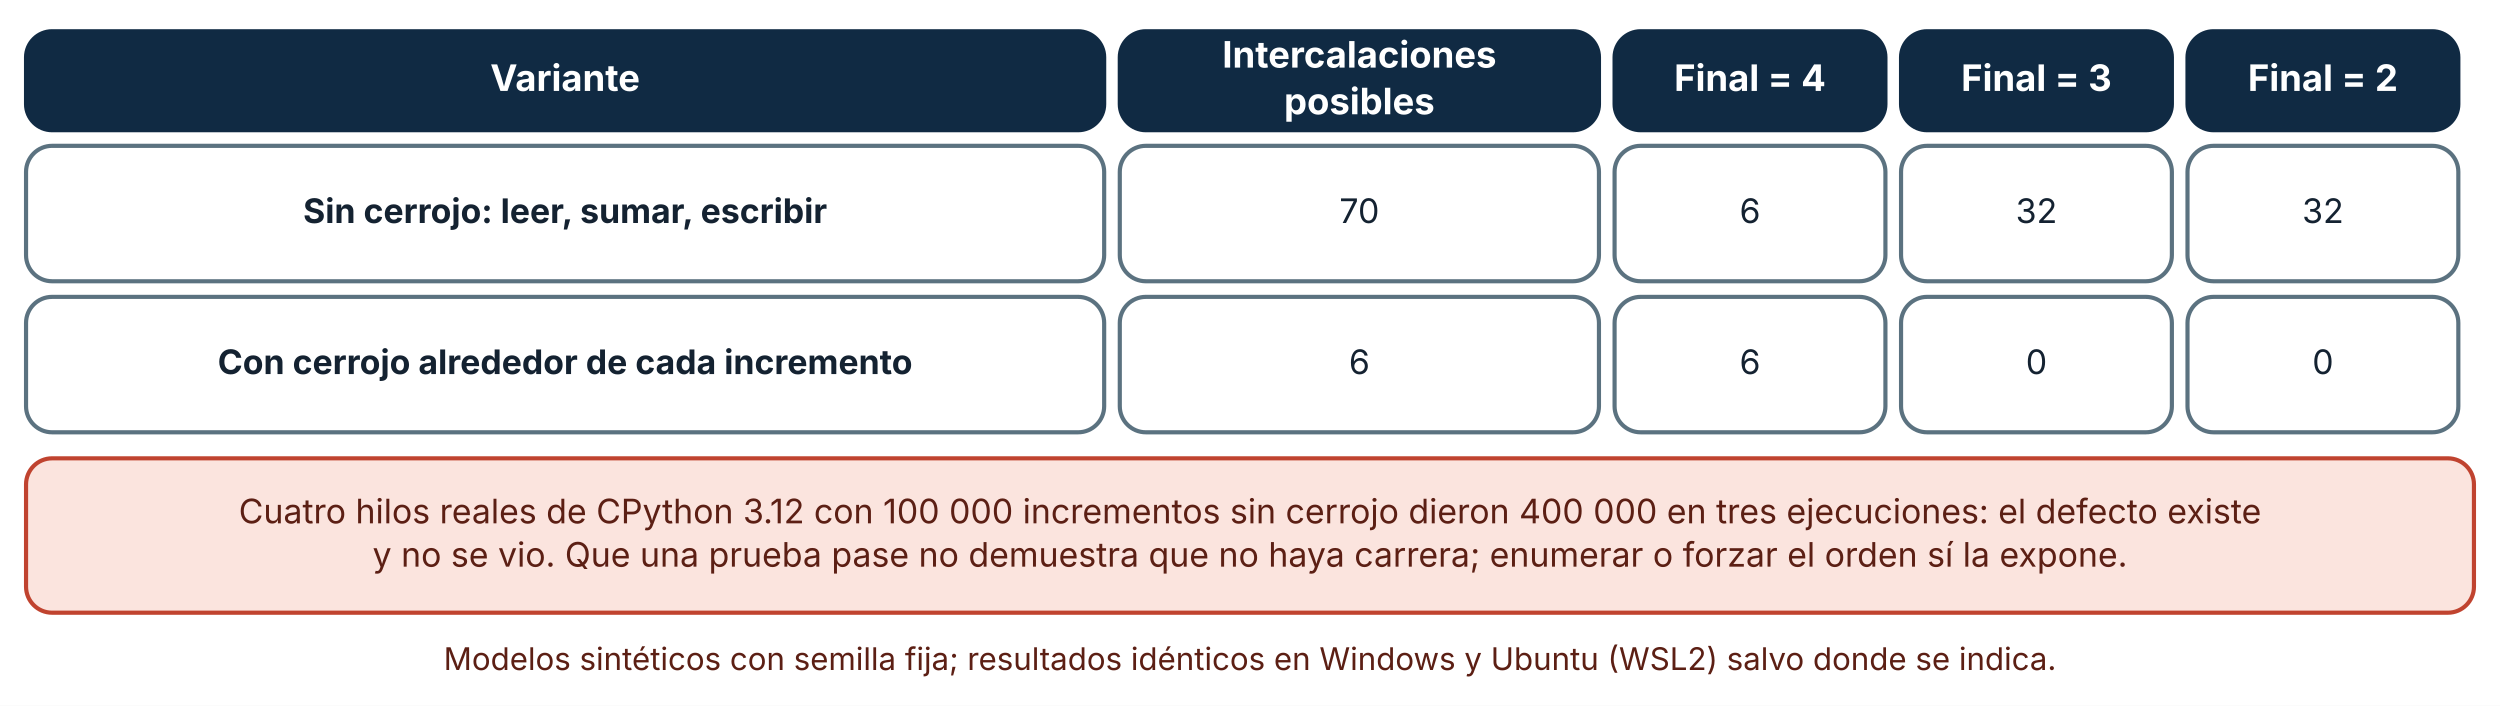
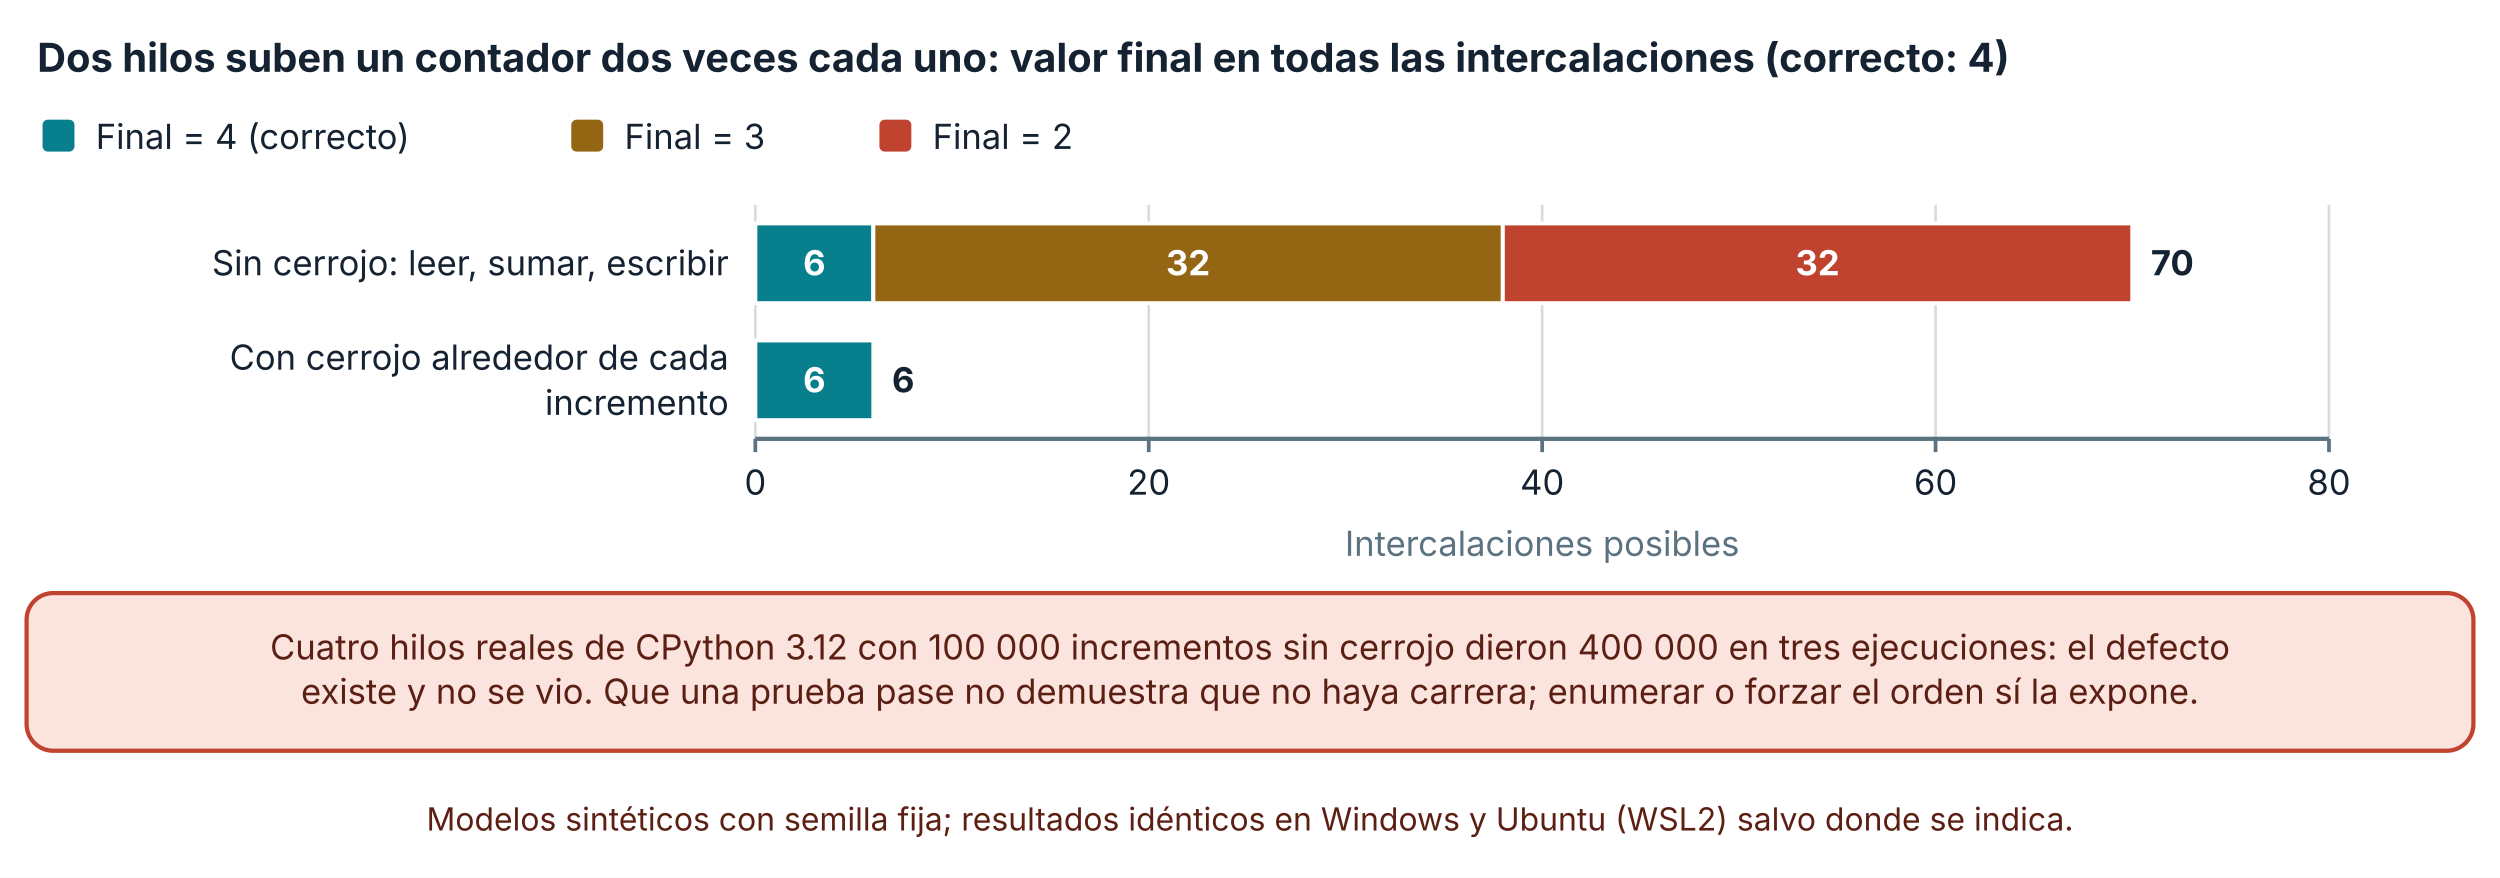
- <svg xmlns="http://www.w3.org/2000/svg" viewBox="0 0 960 271" width="960" height="271" role="img" aria-labelledby="t d" font-family="Inter, 'Segoe UI', system-ui, -apple-system, sans-serif">
+ <svg xmlns="http://www.w3.org/2000/svg" viewBox="0 0 940 330" width="940" height="330" role="img" aria-labelledby="t d" font-family="Inter, 'Segoe UI', system-ui, -apple-system, sans-serif">
  <defs>
    <marker id="arrow" viewBox="0 0 10 10" refX="9" refY="5" markerWidth="8" markerHeight="8" orient="auto-start-reverse">
      <path d="M0,0 L10,5 L0,10 z" fill="#32505f" />
    </marker>
    <marker id="arrow-coral" viewBox="0 0 10 10" refX="9" refY="5" markerWidth="8" markerHeight="8" orient="auto-start-reverse">
      <path d="M0,0 L10,5 L0,10 z" fill="#c0432f" />
    </marker>
  </defs>
-   <rect width="960" height="271" fill="#ffffff" />
-   <rect x="10" y="12" width="414" height="38" rx="10" fill="#102a43" stroke="#102a43" stroke-width="1.6" />
-   <text x="217" y="34.92" font-size="14" text-anchor="middle" font-weight="700" fill="#ffffff">
-     <tspan x="217" dy="0">Variante</tspan>
+   <rect width="940" height="330" fill="#ffffff" />
+   <text x="14" y="27" font-size="15" text-anchor="start" font-weight="700" fill="#142231">
+     <tspan x="14" dy="0">Dos hilos suben un contador dos veces cada uno: valor final en todas las intercalaciones (correcto: 4)</tspan>
  </text>
-   <rect x="430" y="12" width="184" height="38" rx="10" fill="#102a43" stroke="#102a43" stroke-width="1.6" />
-   <text x="522" y="25.96" font-size="14" text-anchor="middle" font-weight="700" fill="#ffffff">
-     <tspan x="522" dy="0">Intercalaciones</tspan>
+   <rect x="16" y="45" width="12" height="12" rx="2" fill="#087f8c" />
+   <text x="36" y="56" font-size="13" text-anchor="start" font-weight="400" fill="#142231">
+     <tspan x="36" dy="0">Final = 4 (correcto)</tspan>
  </text>
-   <text x="522" y="43.88" font-size="14" text-anchor="middle" font-weight="700" fill="#ffffff">
-     <tspan x="522" dy="0">posibles</tspan>
+   <rect x="214.8" y="45" width="12" height="12" rx="2" fill="#946512" />
+   <text x="234.8" y="56" font-size="13" text-anchor="start" font-weight="400" fill="#142231">
+     <tspan x="234.8" dy="0">Final = 3</tspan>
  </text>
-   <rect x="620" y="12" width="104" height="38" rx="10" fill="#102a43" stroke="#102a43" stroke-width="1.6" />
-   <text x="672" y="34.92" font-size="14" text-anchor="middle" font-weight="700" fill="#ffffff">
-     <tspan x="672" dy="0">Final = 4</tspan>
+   <rect x="330.66" y="45" width="12" height="12" rx="2" fill="#c0432f" />
+   <text x="350.66" y="56" font-size="13" text-anchor="start" font-weight="400" fill="#142231">
+     <tspan x="350.66" dy="0">Final = 2</tspan>
  </text>
-   <rect x="730" y="12" width="104" height="38" rx="10" fill="#102a43" stroke="#102a43" stroke-width="1.6" />
-   <text x="782" y="34.92" font-size="14" text-anchor="middle" font-weight="700" fill="#ffffff">
-     <tspan x="782" dy="0">Final = 3</tspan>
+   <line x1="284" y1="77" x2="284" y2="165" stroke="#d5dde1" stroke-width="1" />
+   <line x1="284" y1="165" x2="284" y2="170" stroke="#5b7280" stroke-width="1.4" />
+   <text x="284" y="186" font-size="13" text-anchor="middle" font-weight="400" fill="#142231">
+     <tspan x="284" dy="0">0</tspan>
  </text>
-   <rect x="840" y="12" width="104" height="38" rx="10" fill="#102a43" stroke="#102a43" stroke-width="1.6" />
-   <text x="892" y="34.92" font-size="14" text-anchor="middle" font-weight="700" fill="#ffffff">
-     <tspan x="892" dy="0">Final = 2</tspan>
+   <line x1="431.925" y1="77" x2="431.925" y2="165" stroke="#d5dde1" stroke-width="1" />
+   <line x1="431.925" y1="165" x2="431.925" y2="170" stroke="#5b7280" stroke-width="1.4" />
+   <text x="431.925" y="186" font-size="13" text-anchor="middle" font-weight="400" fill="#142231">
+     <tspan x="431.925" dy="0">20</tspan>
  </text>
-   <rect x="10" y="56" width="414" height="52" rx="10" fill="#ffffff" stroke="#5b7280" stroke-width="1.6" />
-   <text x="217" y="85.64" font-size="13" text-anchor="middle" font-weight="700" fill="#142231">
-     <tspan x="217" dy="0">Sin cerrojo: leer, sumar, escribir</tspan>
+   <line x1="579.85" y1="77" x2="579.85" y2="165" stroke="#d5dde1" stroke-width="1" />
+   <line x1="579.85" y1="165" x2="579.85" y2="170" stroke="#5b7280" stroke-width="1.4" />
+   <text x="579.85" y="186" font-size="13" text-anchor="middle" font-weight="400" fill="#142231">
+     <tspan x="579.85" dy="0">40</tspan>
  </text>
-   <rect x="430" y="56" width="184" height="52" rx="10" fill="#ffffff" stroke="#5b7280" stroke-width="1.6" />
-   <text x="522" y="85.64" font-size="13" text-anchor="middle" font-weight="400" fill="#142231">
-     <tspan x="522" dy="0">70</tspan>
+   <line x1="727.775" y1="77" x2="727.775" y2="165" stroke="#d5dde1" stroke-width="1" />
+   <line x1="727.775" y1="165" x2="727.775" y2="170" stroke="#5b7280" stroke-width="1.4" />
+   <text x="727.775" y="186" font-size="13" text-anchor="middle" font-weight="400" fill="#142231">
+     <tspan x="727.775" dy="0">60</tspan>
  </text>
-   <rect x="620" y="56" width="104" height="52" rx="10" fill="#ffffff" stroke="#5b7280" stroke-width="1.6" />
-   <text x="672" y="85.64" font-size="13" text-anchor="middle" font-weight="400" fill="#142231">
-     <tspan x="672" dy="0">6</tspan>
+   <line x1="875.7" y1="77" x2="875.7" y2="165" stroke="#d5dde1" stroke-width="1" />
+   <line x1="875.7" y1="165" x2="875.7" y2="170" stroke="#5b7280" stroke-width="1.4" />
+   <text x="875.7" y="186" font-size="13" text-anchor="middle" font-weight="400" fill="#142231">
+     <tspan x="875.7" dy="0">80</tspan>
  </text>
-   <rect x="730" y="56" width="104" height="52" rx="10" fill="#ffffff" stroke="#5b7280" stroke-width="1.6" />
-   <text x="782" y="85.64" font-size="13" text-anchor="middle" font-weight="400" fill="#142231">
-     <tspan x="782" dy="0">32</tspan>
+   <line x1="284" y1="165" x2="875.7" y2="165" stroke="#5b7280" stroke-width="1.6" />
+   <text x="274" y="103.5" font-size="13" text-anchor="end" font-weight="400" fill="#142231">
+     <tspan x="274" dy="0">Sin cerrojo: leer, sumar, escribir</tspan>
  </text>
-   <rect x="840" y="56" width="104" height="52" rx="10" fill="#ffffff" stroke="#5b7280" stroke-width="1.6" />
-   <text x="892" y="85.64" font-size="13" text-anchor="middle" font-weight="400" fill="#142231">
-     <tspan x="892" dy="0">32</tspan>
+   <text x="274" y="139" font-size="13" text-anchor="end" font-weight="400" fill="#142231">
+     <tspan x="274" dy="0">Con cerrojo alrededor de cada</tspan>
  </text>
-   <rect x="10" y="114" width="414" height="52" rx="10" fill="#ffffff" stroke="#5b7280" stroke-width="1.6" />
-   <text x="217" y="143.64" font-size="13" text-anchor="middle" font-weight="700" fill="#142231">
-     <tspan x="217" dy="0">Con cerrojo alrededor de cada incremento</tspan>
+   <text x="274" y="156" font-size="13" text-anchor="end" font-weight="400" fill="#142231">
+     <tspan x="274" dy="0">incremento</tspan>
  </text>
-   <rect x="430" y="114" width="184" height="52" rx="10" fill="#ffffff" stroke="#5b7280" stroke-width="1.6" />
-   <text x="522" y="143.64" font-size="13" text-anchor="middle" font-weight="400" fill="#142231">
-     <tspan x="522" dy="0">6</tspan>
+   <rect x="284" y="84" width="44.377" height="30" fill="#087f8c" stroke="#ffffff" stroke-width="1.5" />
+   <text x="306.189" y="103.5" font-size="13" text-anchor="middle" font-weight="700" fill="#ffffff">
+     <tspan x="306.189" dy="0">6</tspan>
  </text>
-   <rect x="620" y="114" width="104" height="52" rx="10" fill="#ffffff" stroke="#5b7280" stroke-width="1.6" />
-   <text x="672" y="143.64" font-size="13" text-anchor="middle" font-weight="400" fill="#142231">
-     <tspan x="672" dy="0">6</tspan>
+   <rect x="328.377" y="84" width="236.68" height="30" fill="#946512" stroke="#ffffff" stroke-width="1.5" />
+   <text x="446.717" y="103.5" font-size="13" text-anchor="middle" font-weight="700" fill="#ffffff">
+     <tspan x="446.717" dy="0">32</tspan>
  </text>
-   <rect x="730" y="114" width="104" height="52" rx="10" fill="#ffffff" stroke="#5b7280" stroke-width="1.6" />
-   <text x="782" y="143.64" font-size="13" text-anchor="middle" font-weight="400" fill="#142231">
-     <tspan x="782" dy="0">0</tspan>
+   <rect x="565.058" y="84" width="236.68" height="30" fill="#c0432f" stroke="#ffffff" stroke-width="1.5" />
+   <text x="683.398" y="103.5" font-size="13" text-anchor="middle" font-weight="700" fill="#ffffff">
+     <tspan x="683.398" dy="0">32</tspan>
  </text>
-   <rect x="840" y="114" width="104" height="52" rx="10" fill="#ffffff" stroke="#5b7280" stroke-width="1.6" />
-   <text x="892" y="143.64" font-size="13" text-anchor="middle" font-weight="400" fill="#142231">
-     <tspan x="892" dy="0">0</tspan>
+   <text x="808.738" y="103.5" font-size="13" text-anchor="start" font-weight="700" fill="#142231">
+     <tspan x="808.738" dy="0">70</tspan>
  </text>
-   <rect x="10" y="176" width="940" height="59.28" rx="10" fill="#fbe4de" stroke="#c0432f" stroke-width="1.6" />
-   <text x="480" y="200.96" font-size="13" text-anchor="middle" font-weight="400" fill="#5c1f14">
-     <tspan x="480" dy="0">Cuatro hilos reales de CPython 3.12 con 100 000 incrementos sin cerrojo dieron 400 000 en tres ejecuciones: el defecto existe</tspan>
+   <rect x="284" y="128" width="44.377" height="30" fill="#087f8c" stroke="#ffffff" stroke-width="1.5" />
+   <text x="306.189" y="147.5" font-size="13" text-anchor="middle" font-weight="700" fill="#ffffff">
+     <tspan x="306.189" dy="0">6</tspan>
  </text>
-   <text x="480" y="217.6" font-size="13" text-anchor="middle" font-weight="400" fill="#5c1f14">
-     <tspan x="480" dy="0">y no se vio. Que una prueba pase no demuestra que no haya carrera; enumerar o forzar el orden sí la expone.</tspan>
+   <rect x="328.377" y="128" width="0" height="30" fill="#946512" stroke="#ffffff" stroke-width="1.5" />
+   <rect x="328.377" y="128" width="0" height="30" fill="#c0432f" stroke="#ffffff" stroke-width="1.5" />
+   <text x="335.377" y="147.5" font-size="13" text-anchor="start" font-weight="700" fill="#142231">
+     <tspan x="335.377" dy="0">6</tspan>
  </text>
-   <text x="480" y="257.28" font-size="12" text-anchor="middle" font-weight="400" fill="#5c1f14">
-     <tspan x="480" dy="0">Modelos sintéticos con semilla fija; resultados idénticos en Windows y Ubuntu (WSL2) salvo donde se indica.</tspan>
+   <text x="579.85" y="209" font-size="13" text-anchor="middle" font-weight="400" fill="#5b7280">
+     <tspan x="579.85" dy="0">Intercalaciones posibles</tspan>
+   </text>
+   <rect x="10" y="223" width="920" height="59.28" rx="10" fill="#fbe4de" stroke="#c0432f" stroke-width="1.6" />
+   <text x="470" y="247.96" font-size="13" text-anchor="middle" font-weight="400" fill="#5c1f14">
+     <tspan x="470" dy="0">Cuatro hilos reales de CPython 3.12 con 100 000 incrementos sin cerrojo dieron 400 000 en tres ejecuciones: el defecto</tspan>
+   </text>
+   <text x="470" y="264.6" font-size="13" text-anchor="middle" font-weight="400" fill="#5c1f14">
+     <tspan x="470" dy="0">existe y no se vio. Que una prueba pase no demuestra que no haya carrera; enumerar o forzar el orden sí la expone.</tspan>
+   </text>
+   <text x="470" y="312.28" font-size="12" text-anchor="middle" font-weight="400" fill="#5c1f14">
+     <tspan x="470" dy="0">Modelos sintéticos con semilla fija; resultados idénticos en Windows y Ubuntu (WSL2) salvo donde se indica.</tspan>
  </text>
</svg>
